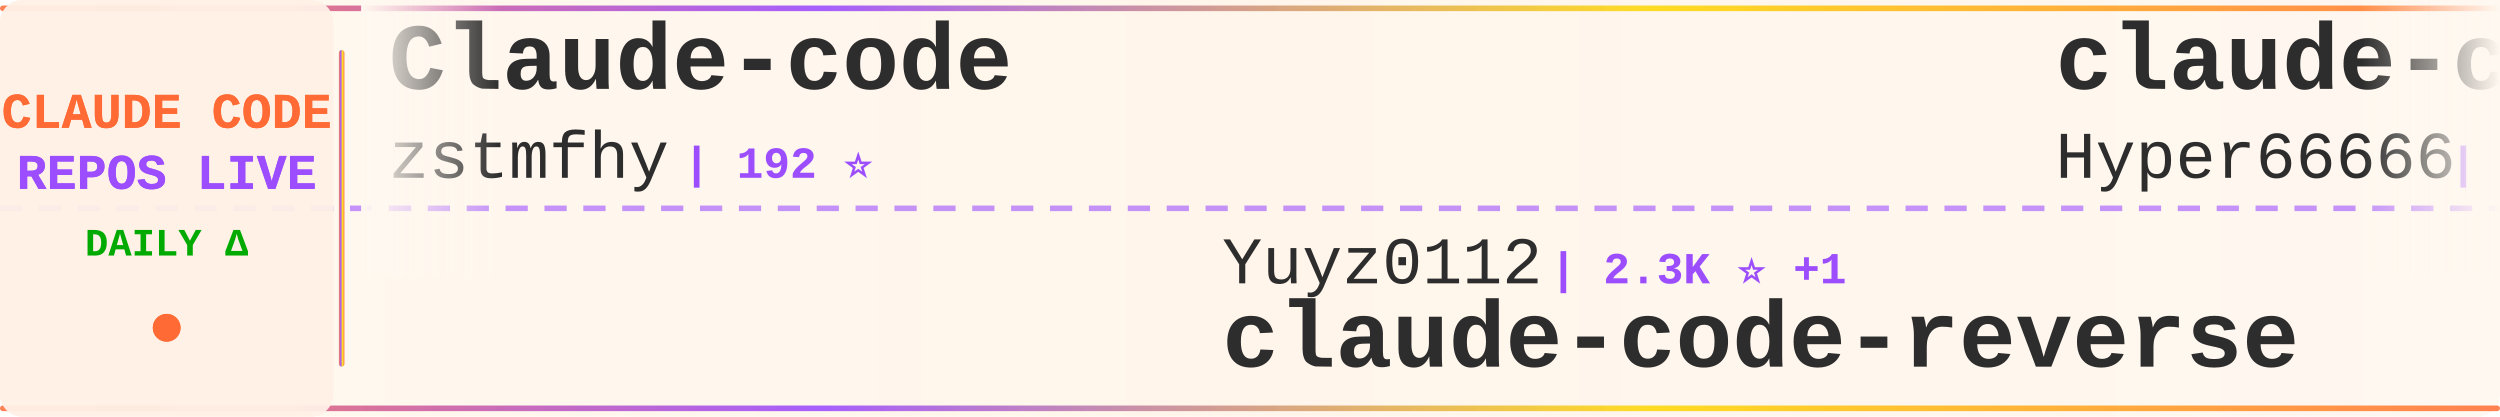
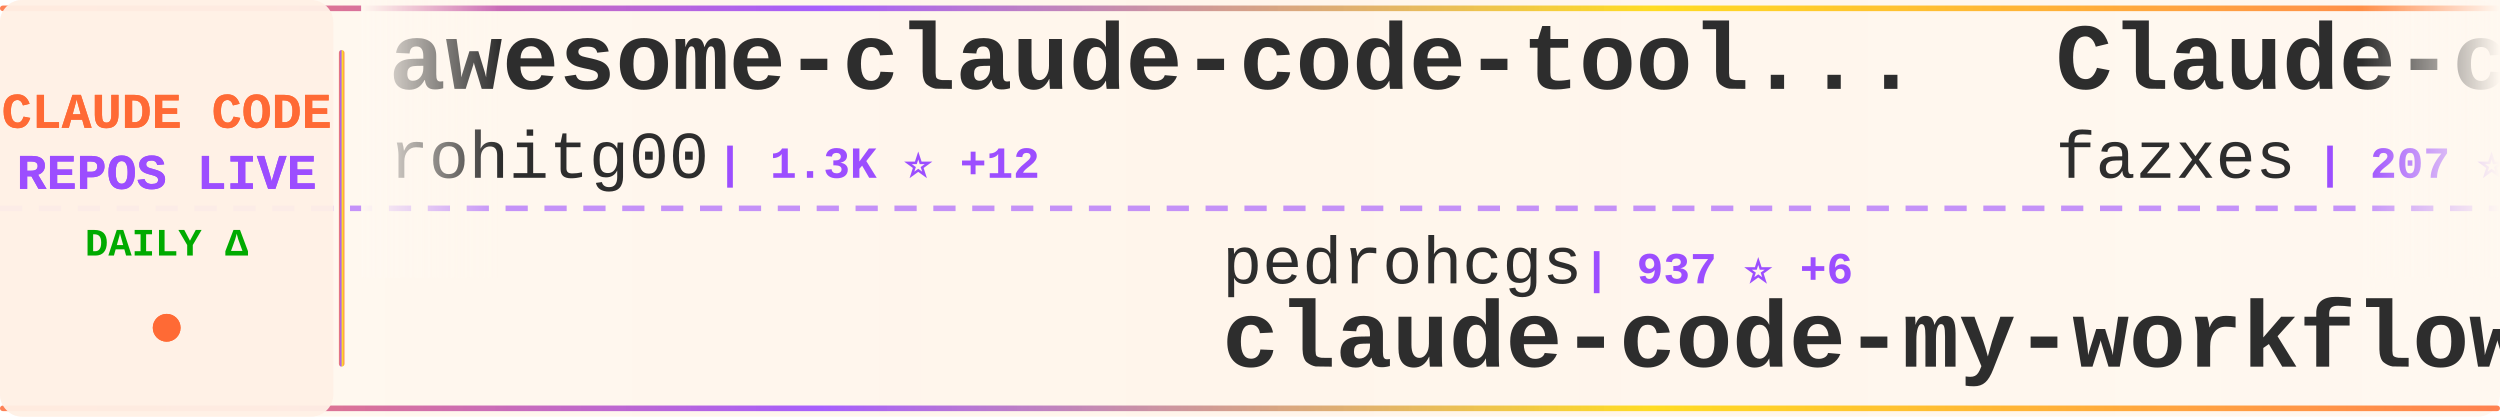
<svg xmlns="http://www.w3.org/2000/svg" width="900" height="150">
  <defs>
    <linearGradient id="tickerBg" x1="0%" y1="0%" x2="100%" y2="0%">
      <stop offset="0%" style="stop-color:#fff8f0;stop-opacity:0.98" />
      <stop offset="50%" style="stop-color:#fff5eb;stop-opacity:1" />
      <stop offset="100%" style="stop-color:#fff8f0;stop-opacity:0.98" />
    </linearGradient>
    <linearGradient id="borderGrad" x1="0%" y1="0%" x2="100%" y2="0%">
      <stop offset="0%" style="stop-color:#FF6B35;stop-opacity:0.85">
        <animate attributeName="stop-opacity" values="0.85;1;0.85" dur="2s" repeatCount="indefinite" />
      </stop>
      <stop offset="33%" style="stop-color:#9C4EFF;stop-opacity:0.9">
        <animate attributeName="stop-opacity" values="0.9;1;0.9" dur="2.2s" repeatCount="indefinite" />
      </stop>
      <stop offset="66%" style="stop-color:#FFD700;stop-opacity:0.85">
        <animate attributeName="stop-opacity" values="0.85;1;0.85" dur="1.8s" repeatCount="indefinite" />
      </stop>
      <stop offset="100%" style="stop-color:#FF6B35;stop-opacity:0.85">
        <animate attributeName="stop-opacity" values="0.85;1;0.85" dur="2s" repeatCount="indefinite" />
      </stop>
    </linearGradient>
    <filter id="textGlow">
      <feGaussianBlur stdDeviation="0.15" result="coloredBlur" />
      <feMerge>
        <feMergeNode in="coloredBlur" />
        <feMergeNode in="SourceGraphic" />
      </feMerge>
    </filter>
    <filter id="metricGlow">
      <feGaussianBlur stdDeviation="0.2" result="coloredBlur" />
      <feMerge>
        <feMergeNode in="coloredBlur" />
        <feMergeNode in="SourceGraphic" />
      </feMerge>
    </filter>
    <linearGradient id="leftFade" x1="0%" y1="0%" x2="100%" y2="0%">
      <stop offset="0%" style="stop-color:#fff8f0;stop-opacity:1" />
      <stop offset="100%" style="stop-color:#fff8f0;stop-opacity:0" />
    </linearGradient>
    <linearGradient id="rightFade" x1="0%" y1="0%" x2="100%" y2="0%">
      <stop offset="0%" style="stop-color:#fff8f0;stop-opacity:0" />
      <stop offset="100%" style="stop-color:#fff8f0;stop-opacity:1" />
    </linearGradient>
  </defs>
  <rect width="900" height="150" fill="url(#tickerBg)" rx="8" />
  <rect x="0" y="2" width="900" height="2" fill="url(#borderGrad)" rx="1" />
  <rect x="0" y="146" width="900" height="2" fill="url(#borderGrad)" rx="1" />
  <line x1="0" y1="75" x2="900" y2="75" stroke="#9C4EFF" stroke-width="2" stroke-dasharray="8 6" opacity="0.6" />
  <rect x="0" y="0" width="120" height="150" fill="#fff0e6" opacity="0.95" rx="8" />
  <text x="60" y="46" font-family="'Courier New', monospace" font-size="18" font-weight="bold" fill="#FF6B35" text-anchor="middle" filter="url(#textGlow)">
    CLAUDE CODE
  </text>
  <text x="60" y="68" font-family="'Courier New', monospace" font-size="18" font-weight="bold" fill="#9C4EFF" text-anchor="middle" filter="url(#textGlow)">
    REPOS LIVE
  </text>
  <text x="60" y="92" font-family="'Courier New', monospace" font-size="14" font-weight="bold" fill="#00aa00" text-anchor="middle">
    DAILY Δ
  </text>
  <circle cx="60" cy="118" r="5" fill="#FF6B35" filter="url(#metricGlow)">
    <animate attributeName="r" values="4;6;4" dur="1.5s" repeatCount="indefinite" />
    <animate attributeName="opacity" values="0.6;1;0.6" dur="1.5s" repeatCount="indefinite" />
  </circle>
  <rect x="122" y="18" width="2" height="114" fill="url(#borderGrad)" rx="1" />
  <clipPath id="tickerClip">
    <rect x="130" y="0" width="770" height="150" />
  </clipPath>
  <g clip-path="url(#tickerClip)">
    <g id="tickerItems">
      <animateTransform attributeName="transform" attributeType="XML" type="translate" from="0 0" to="-3000 0" dur="54s" repeatCount="indefinite" />
      <g transform="translate(0, 0)">
-         <text x="140" y="32" font-family="'Courier New', monospace" font-size="34" font-weight="bold" fill="#2d2d2d">Claude-code</text>
-         <text x="140" y="64" font-family="'Courier New', monospace" font-size="24" font-weight="normal" fill="#2d2d2d" opacity="1.0">zstmfhy</text>
-         <text x="246" y="64" font-family="'Courier New', monospace" font-size="16" font-weight="bold" fill="#9C4EFF"> | 192 ⭐</text>
+         <text x="140" y="32" font-family="'Courier New', monospace" font-size="34" font-weight="bold" fill="#2d2d2d">awesome-claude-code-tool...</text>
+         <text x="140" y="64" font-family="'Courier New', monospace" font-size="24" font-weight="normal" fill="#2d2d2d" opacity="1.0">rohitg00</text>
+         <text x="258" y="64" font-family="'Courier New', monospace" font-size="16" font-weight="bold" fill="#9C4EFF"> | 1.3K ⭐ +12</text>
      </g>
      <g transform="translate(300, 0)">
-         <text x="140" y="102" font-family="'Courier New', monospace" font-size="24" font-weight="normal" fill="#2d2d2d" opacity="1.0">Yuyz0112</text>
-         <text x="258" y="102" font-family="'Courier New', monospace" font-size="16" font-weight="bold" fill="#9C4EFF"> | 2.3K ⭐ +1</text>
-         <text x="140" y="132" font-family="'Courier New', monospace" font-size="34" font-weight="bold" fill="#2d2d2d">claude-code-reverse</text>
+         <text x="140" y="102" font-family="'Courier New', monospace" font-size="24" font-weight="normal" fill="#2d2d2d" opacity="1.0">pedrohcgs</text>
+         <text x="270" y="102" font-family="'Courier New', monospace" font-size="16" font-weight="bold" fill="#9C4EFF"> | 937 ⭐ +6</text>
+         <text x="140" y="132" font-family="'Courier New', monospace" font-size="34" font-weight="bold" fill="#2d2d2d">claude-code-my-workflow</text>
      </g>
      <g transform="translate(600, 0)">
-         <text x="140" y="32" font-family="'Courier New', monospace" font-size="34" font-weight="bold" fill="#2d2d2d">claude-code-sourcemap</text>
-         <text x="140" y="64" font-family="'Courier New', monospace" font-size="24" font-weight="normal" fill="#2d2d2d" opacity="1.0">Hyper66666</text>
-         <text x="282" y="64" font-family="'Courier New', monospace" font-size="16" font-weight="bold" fill="#9C4EFF"> | 206 ⭐</text>
+         <text x="140" y="32" font-family="'Courier New', monospace" font-size="34" font-weight="bold" fill="#2d2d2d">Claude-code</text>
+         <text x="140" y="64" font-family="'Courier New', monospace" font-size="24" font-weight="normal" fill="#2d2d2d" opacity="1.0">fazxes</text>
+         <text x="234" y="64" font-family="'Courier New', monospace" font-size="16" font-weight="bold" fill="#9C4EFF"> | 207 ⭐</text>
      </g>
      <g transform="translate(900, 0)">
-         <text x="140" y="102" font-family="'Courier New', monospace" font-size="24" font-weight="normal" fill="#2d2d2d" opacity="1.0">alejandrobalderas</text>
-         <text x="366" y="102" font-family="'Courier New', monospace" font-size="16" font-weight="bold" fill="#9C4EFF"> | 1.6K ⭐ +35</text>
-         <text x="140" y="132" font-family="'Courier New', monospace" font-size="34" font-weight="bold" fill="#2d2d2d">claude-code-from-source</text>
+         <text x="140" y="102" font-family="'Courier New', monospace" font-size="24" font-weight="normal" fill="#2d2d2d" opacity="1.0">huangserva</text>
+         <text x="282" y="102" font-family="'Courier New', monospace" font-size="16" font-weight="bold" fill="#9C4EFF"> | 553 ⭐ +1</text>
+         <text x="140" y="132" font-family="'Courier New', monospace" font-size="34" font-weight="bold" fill="#2d2d2d">claude-code-cli</text>
      </g>
      <g transform="translate(1200, 0)">
-         <text x="140" y="32" font-family="'Courier New', monospace" font-size="34" font-weight="bold" fill="#2d2d2d">claude-code-ultimate-gui...</text>
-         <text x="140" y="64" font-family="'Courier New', monospace" font-size="24" font-weight="normal" fill="#2d2d2d" opacity="1.0">FlorianBruniaux</text>
-         <text x="342" y="64" font-family="'Courier New', monospace" font-size="16" font-weight="bold" fill="#9C4EFF"> | 3.6K ⭐ +48</text>
+         <text x="140" y="32" font-family="'Courier New', monospace" font-size="34" font-weight="bold" fill="#2d2d2d">claude-code</text>
+         <text x="140" y="64" font-family="'Courier New', monospace" font-size="24" font-weight="normal" fill="#2d2d2d" opacity="1.0">freestylefly</text>
+         <text x="306" y="64" font-family="'Courier New', monospace" font-size="16" font-weight="bold" fill="#9C4EFF"> | 123 ⭐</text>
      </g>
      <g transform="translate(1500, 0)">
-         <text x="140" y="102" font-family="'Courier New', monospace" font-size="24" font-weight="normal" fill="#2d2d2d" opacity="1.0">KimYx0207</text>
-         <text x="270" y="102" font-family="'Courier New', monospace" font-size="16" font-weight="bold" fill="#9C4EFF"> | 3.4K ⭐ +23</text>
-         <text x="140" y="132" font-family="'Courier New', monospace" font-size="34" font-weight="bold" fill="#2d2d2d">Claude-Code-x-OpenClaw-G...</text>
+         <text x="140" y="102" font-family="'Courier New', monospace" font-size="24" font-weight="normal" fill="#2d2d2d" opacity="1.0">anthropics</text>
+         <text x="282" y="102" font-family="'Courier New', monospace" font-size="16" font-weight="bold" fill="#9C4EFF"> | 803 ⭐ +5</text>
+         <text x="140" y="132" font-family="'Courier New', monospace" font-size="34" font-weight="bold" fill="#2d2d2d">claude-code-base-action</text>
      </g>
      <g transform="translate(1800, 0)">
-         <text x="140" y="32" font-family="'Courier New', monospace" font-size="34" font-weight="bold" fill="#2d2d2d">ralph-claude-code</text>
-         <text x="140" y="64" font-family="'Courier New', monospace" font-size="24" font-weight="normal" fill="#2d2d2d" opacity="1.0">frankbria</text>
-         <text x="270" y="64" font-family="'Courier New', monospace" font-size="16" font-weight="bold" fill="#9C4EFF"> | 8.7K ⭐ +19</text>
+         <text x="140" y="32" font-family="'Courier New', monospace" font-size="34" font-weight="bold" fill="#2d2d2d">claude-code-source</text>
+         <text x="140" y="64" font-family="'Courier New', monospace" font-size="24" font-weight="normal" fill="#2d2d2d" opacity="1.0">hangsman</text>
+         <text x="258" y="64" font-family="'Courier New', monospace" font-size="16" font-weight="bold" fill="#9C4EFF"> | 753 ⭐</text>
      </g>
      <g transform="translate(2100, 0)">
-         <text x="140" y="102" font-family="'Courier New', monospace" font-size="24" font-weight="normal" fill="#2d2d2d" opacity="1.0">AprilNEA</text>
-         <text x="258" y="102" font-family="'Courier New', monospace" font-size="16" font-weight="bold" fill="#9C4EFF"> | 372 ⭐</text>
-         <text x="140" y="132" font-family="'Courier New', monospace" font-size="34" font-weight="bold" fill="#2d2d2d">claude-code-source</text>
+         <text x="140" y="102" font-family="'Courier New', monospace" font-size="24" font-weight="normal" fill="#2d2d2d" opacity="1.0">ykdojo</text>
+         <text x="234" y="102" font-family="'Courier New', monospace" font-size="16" font-weight="bold" fill="#9C4EFF"> | 7.8K ⭐ +33</text>
+         <text x="140" y="132" font-family="'Courier New', monospace" font-size="34" font-weight="bold" fill="#2d2d2d">claude-code-tips</text>
      </g>
      <g transform="translate(2400, 0)">
-         <text x="140" y="32" font-family="'Courier New', monospace" font-size="34" font-weight="bold" fill="#2d2d2d">claude-code-workflows</text>
-         <text x="140" y="64" font-family="'Courier New', monospace" font-size="24" font-weight="normal" fill="#2d2d2d" opacity="1.0">OneRedOak</text>
-         <text x="270" y="64" font-family="'Courier New', monospace" font-size="16" font-weight="bold" fill="#9C4EFF"> | 3.8K ⭐ +2</text>
+         <text x="140" y="32" font-family="'Courier New', monospace" font-size="34" font-weight="bold" fill="#2d2d2d">claude-code</text>
+         <text x="140" y="64" font-family="'Courier New', monospace" font-size="24" font-weight="normal" fill="#2d2d2d" opacity="1.0">jarmuine</text>
+         <text x="258" y="64" font-family="'Courier New', monospace" font-size="16" font-weight="bold" fill="#9C4EFF"> | 2.0K ⭐ +6</text>
      </g>
      <g transform="translate(2700, 0)">
-         <text x="140" y="102" font-family="'Courier New', monospace" font-size="24" font-weight="normal" fill="#2d2d2d" opacity="1.0">wshobson</text>
-         <text x="258" y="102" font-family="'Courier New', monospace" font-size="16" font-weight="bold" fill="#9C4EFF"> | 33.8K ⭐ +61</text>
-         <text x="140" y="132" font-family="'Courier New', monospace" font-size="34" font-weight="bold" fill="#2d2d2d">agents</text>
+         <text x="140" y="102" font-family="'Courier New', monospace" font-size="24" font-weight="normal" fill="#2d2d2d" opacity="1.0">1rgs</text>
+         <text x="210" y="102" font-family="'Courier New', monospace" font-size="16" font-weight="bold" fill="#9C4EFF"> | 3.5K ⭐ +8</text>
+         <text x="140" y="132" font-family="'Courier New', monospace" font-size="34" font-weight="bold" fill="#2d2d2d">claude-code-proxy</text>
      </g>
      <g transform="translate(3000, 0)">
-         <text x="140" y="32" font-family="'Courier New', monospace" font-size="34" font-weight="bold" fill="#2d2d2d">Claude-code</text>
-         <text x="140" y="64" font-family="'Courier New', monospace" font-size="24" font-weight="normal" fill="#2d2d2d" opacity="1.0">zstmfhy</text>
-         <text x="246" y="64" font-family="'Courier New', monospace" font-size="16" font-weight="bold" fill="#9C4EFF"> | 192 ⭐</text>
+         <text x="140" y="32" font-family="'Courier New', monospace" font-size="34" font-weight="bold" fill="#2d2d2d">awesome-claude-code-tool...</text>
+         <text x="140" y="64" font-family="'Courier New', monospace" font-size="24" font-weight="normal" fill="#2d2d2d" opacity="1.0">rohitg00</text>
+         <text x="258" y="64" font-family="'Courier New', monospace" font-size="16" font-weight="bold" fill="#9C4EFF"> | 1.3K ⭐ +12</text>
      </g>
      <g transform="translate(3300, 0)">
-         <text x="140" y="102" font-family="'Courier New', monospace" font-size="24" font-weight="normal" fill="#2d2d2d" opacity="1.0">Yuyz0112</text>
-         <text x="258" y="102" font-family="'Courier New', monospace" font-size="16" font-weight="bold" fill="#9C4EFF"> | 2.3K ⭐ +1</text>
-         <text x="140" y="132" font-family="'Courier New', monospace" font-size="34" font-weight="bold" fill="#2d2d2d">claude-code-reverse</text>
+         <text x="140" y="102" font-family="'Courier New', monospace" font-size="24" font-weight="normal" fill="#2d2d2d" opacity="1.0">pedrohcgs</text>
+         <text x="270" y="102" font-family="'Courier New', monospace" font-size="16" font-weight="bold" fill="#9C4EFF"> | 937 ⭐ +6</text>
+         <text x="140" y="132" font-family="'Courier New', monospace" font-size="34" font-weight="bold" fill="#2d2d2d">claude-code-my-workflow</text>
      </g>
      <g transform="translate(3600, 0)">
-         <text x="140" y="32" font-family="'Courier New', monospace" font-size="34" font-weight="bold" fill="#2d2d2d">claude-code-sourcemap</text>
-         <text x="140" y="64" font-family="'Courier New', monospace" font-size="24" font-weight="normal" fill="#2d2d2d" opacity="1.0">Hyper66666</text>
-         <text x="282" y="64" font-family="'Courier New', monospace" font-size="16" font-weight="bold" fill="#9C4EFF"> | 206 ⭐</text>
+         <text x="140" y="32" font-family="'Courier New', monospace" font-size="34" font-weight="bold" fill="#2d2d2d">Claude-code</text>
+         <text x="140" y="64" font-family="'Courier New', monospace" font-size="24" font-weight="normal" fill="#2d2d2d" opacity="1.0">fazxes</text>
+         <text x="234" y="64" font-family="'Courier New', monospace" font-size="16" font-weight="bold" fill="#9C4EFF"> | 207 ⭐</text>
      </g>
      <g transform="translate(3900, 0)">
-         <text x="140" y="102" font-family="'Courier New', monospace" font-size="24" font-weight="normal" fill="#2d2d2d" opacity="1.0">alejandrobalderas</text>
-         <text x="366" y="102" font-family="'Courier New', monospace" font-size="16" font-weight="bold" fill="#9C4EFF"> | 1.6K ⭐ +35</text>
-         <text x="140" y="132" font-family="'Courier New', monospace" font-size="34" font-weight="bold" fill="#2d2d2d">claude-code-from-source</text>
+         <text x="140" y="102" font-family="'Courier New', monospace" font-size="24" font-weight="normal" fill="#2d2d2d" opacity="1.0">huangserva</text>
+         <text x="282" y="102" font-family="'Courier New', monospace" font-size="16" font-weight="bold" fill="#9C4EFF"> | 553 ⭐ +1</text>
+         <text x="140" y="132" font-family="'Courier New', monospace" font-size="34" font-weight="bold" fill="#2d2d2d">claude-code-cli</text>
      </g>
    </g>
  </g>
  <rect x="130" y="0" width="50" height="100" fill="url(#leftFade)" />
  <rect x="850" y="0" width="50" height="100" fill="url(#rightFade)" />
</svg>
